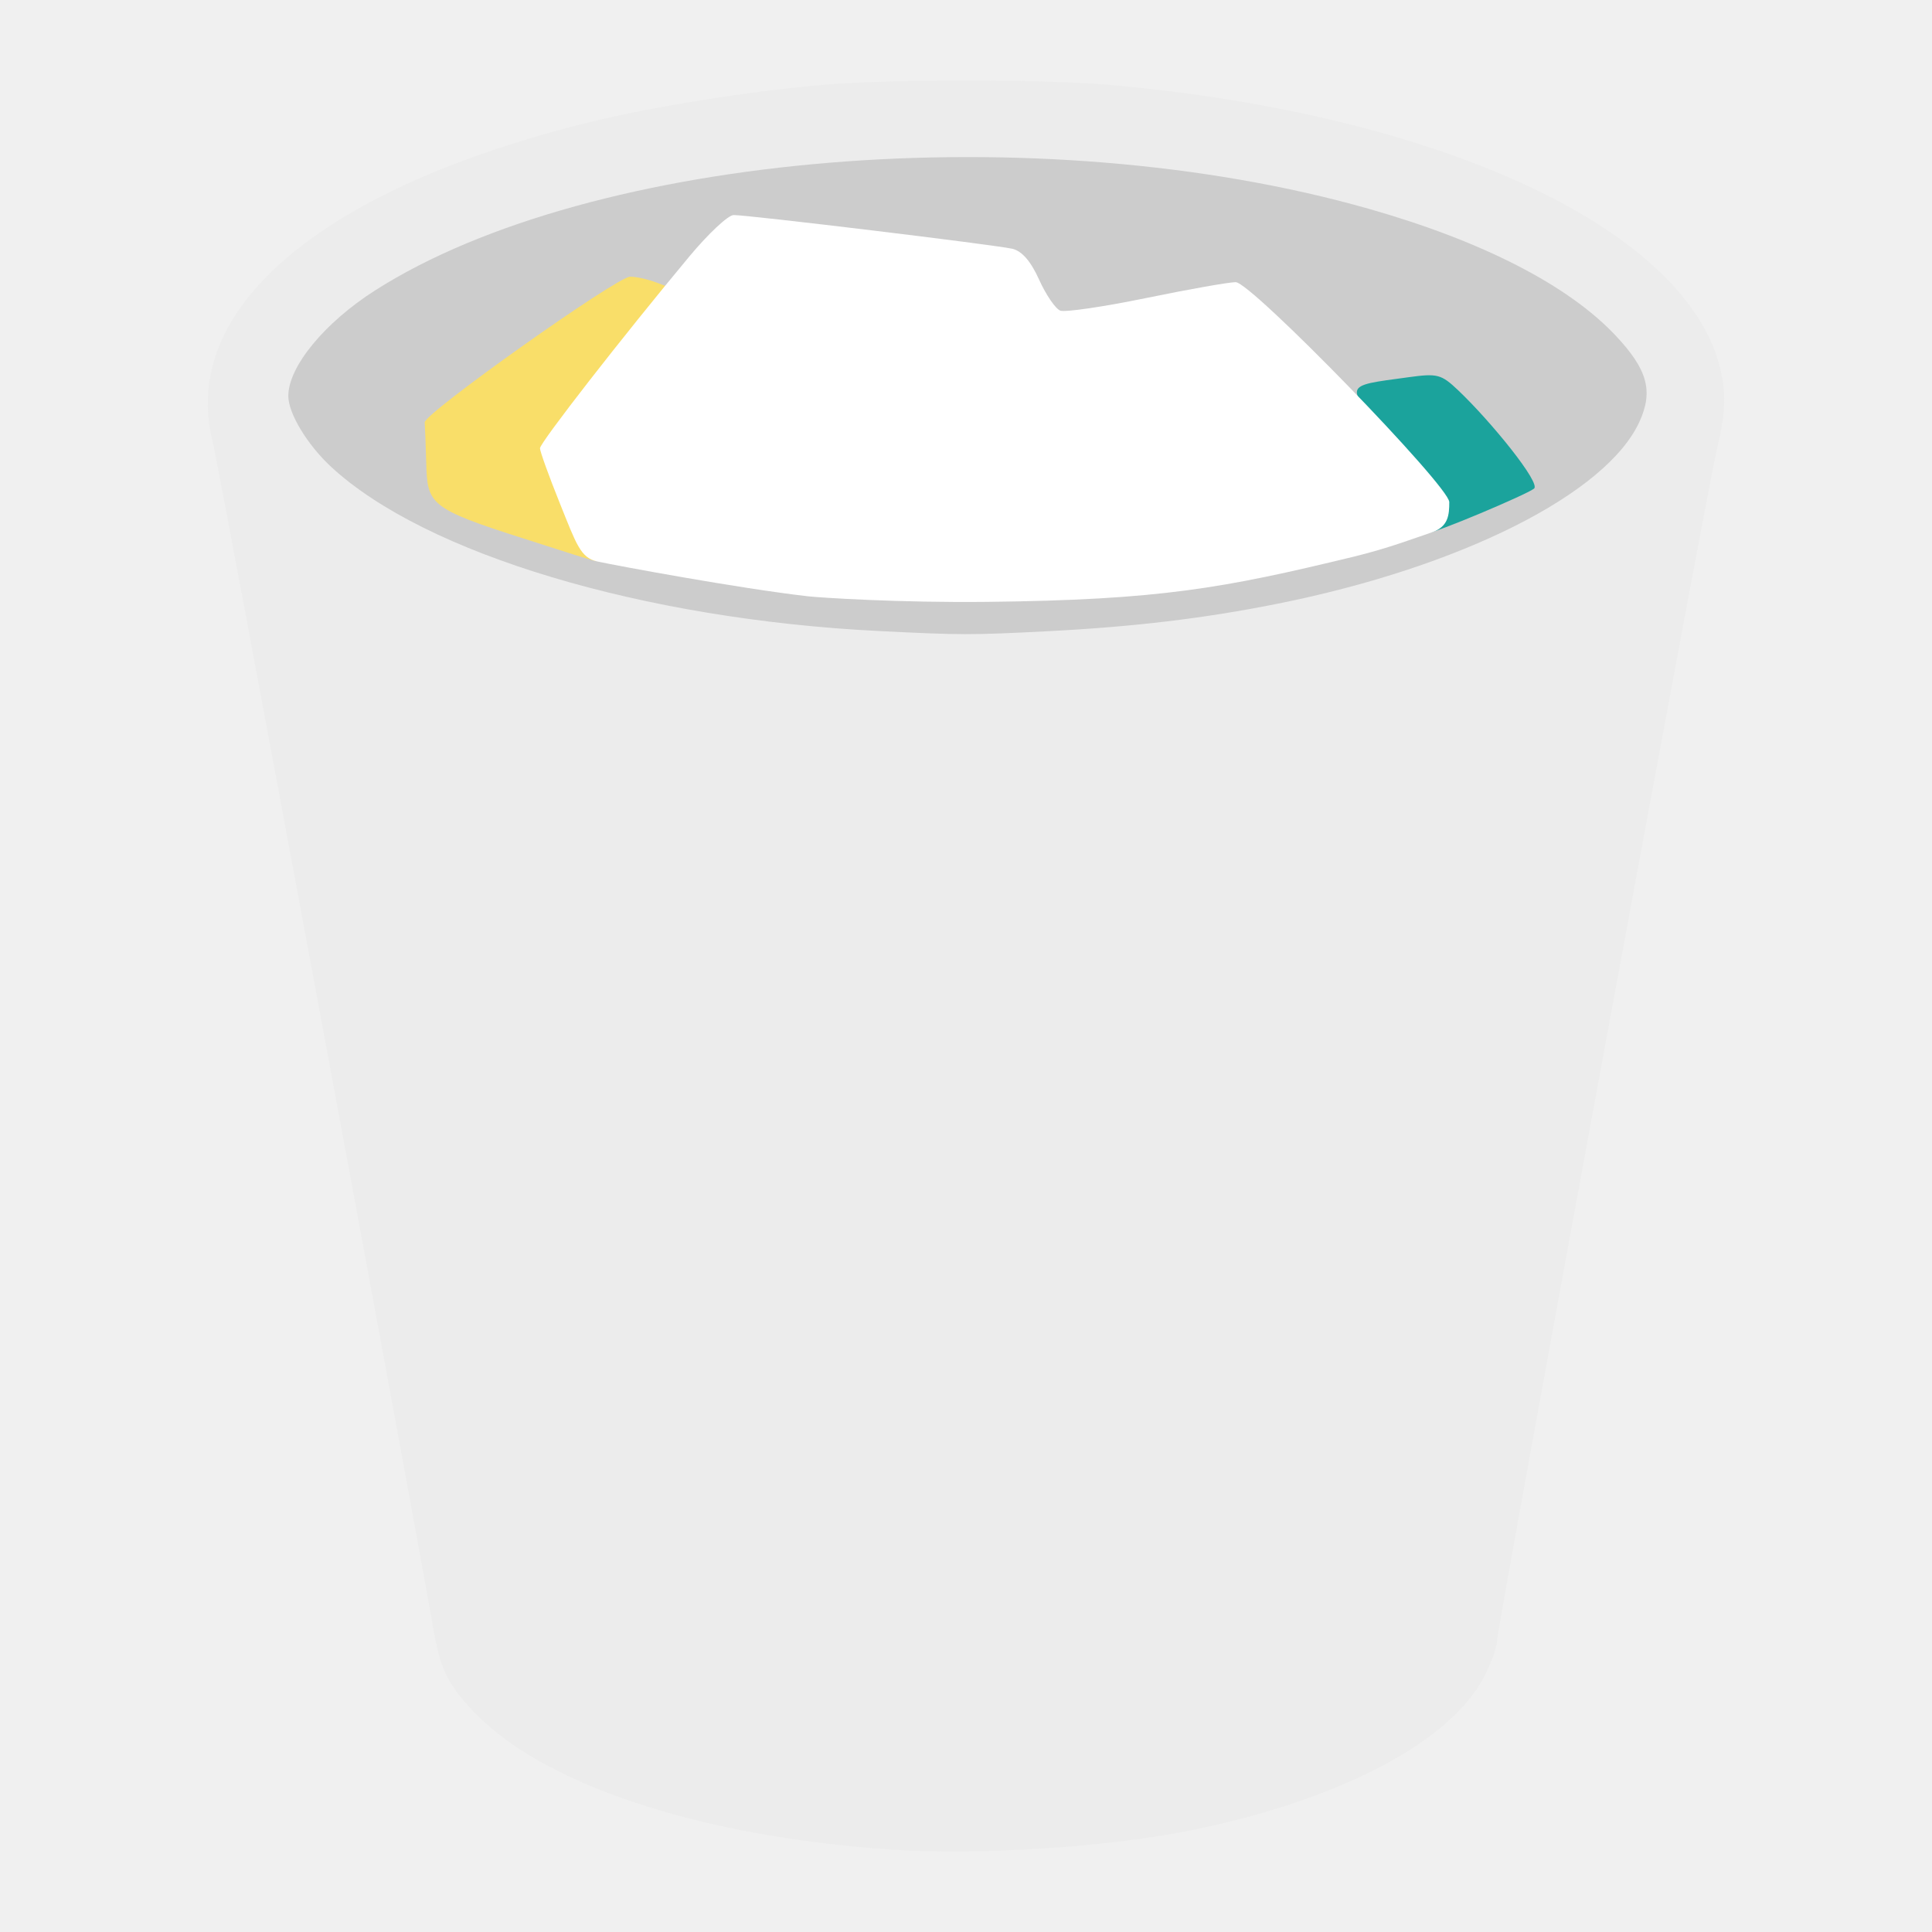
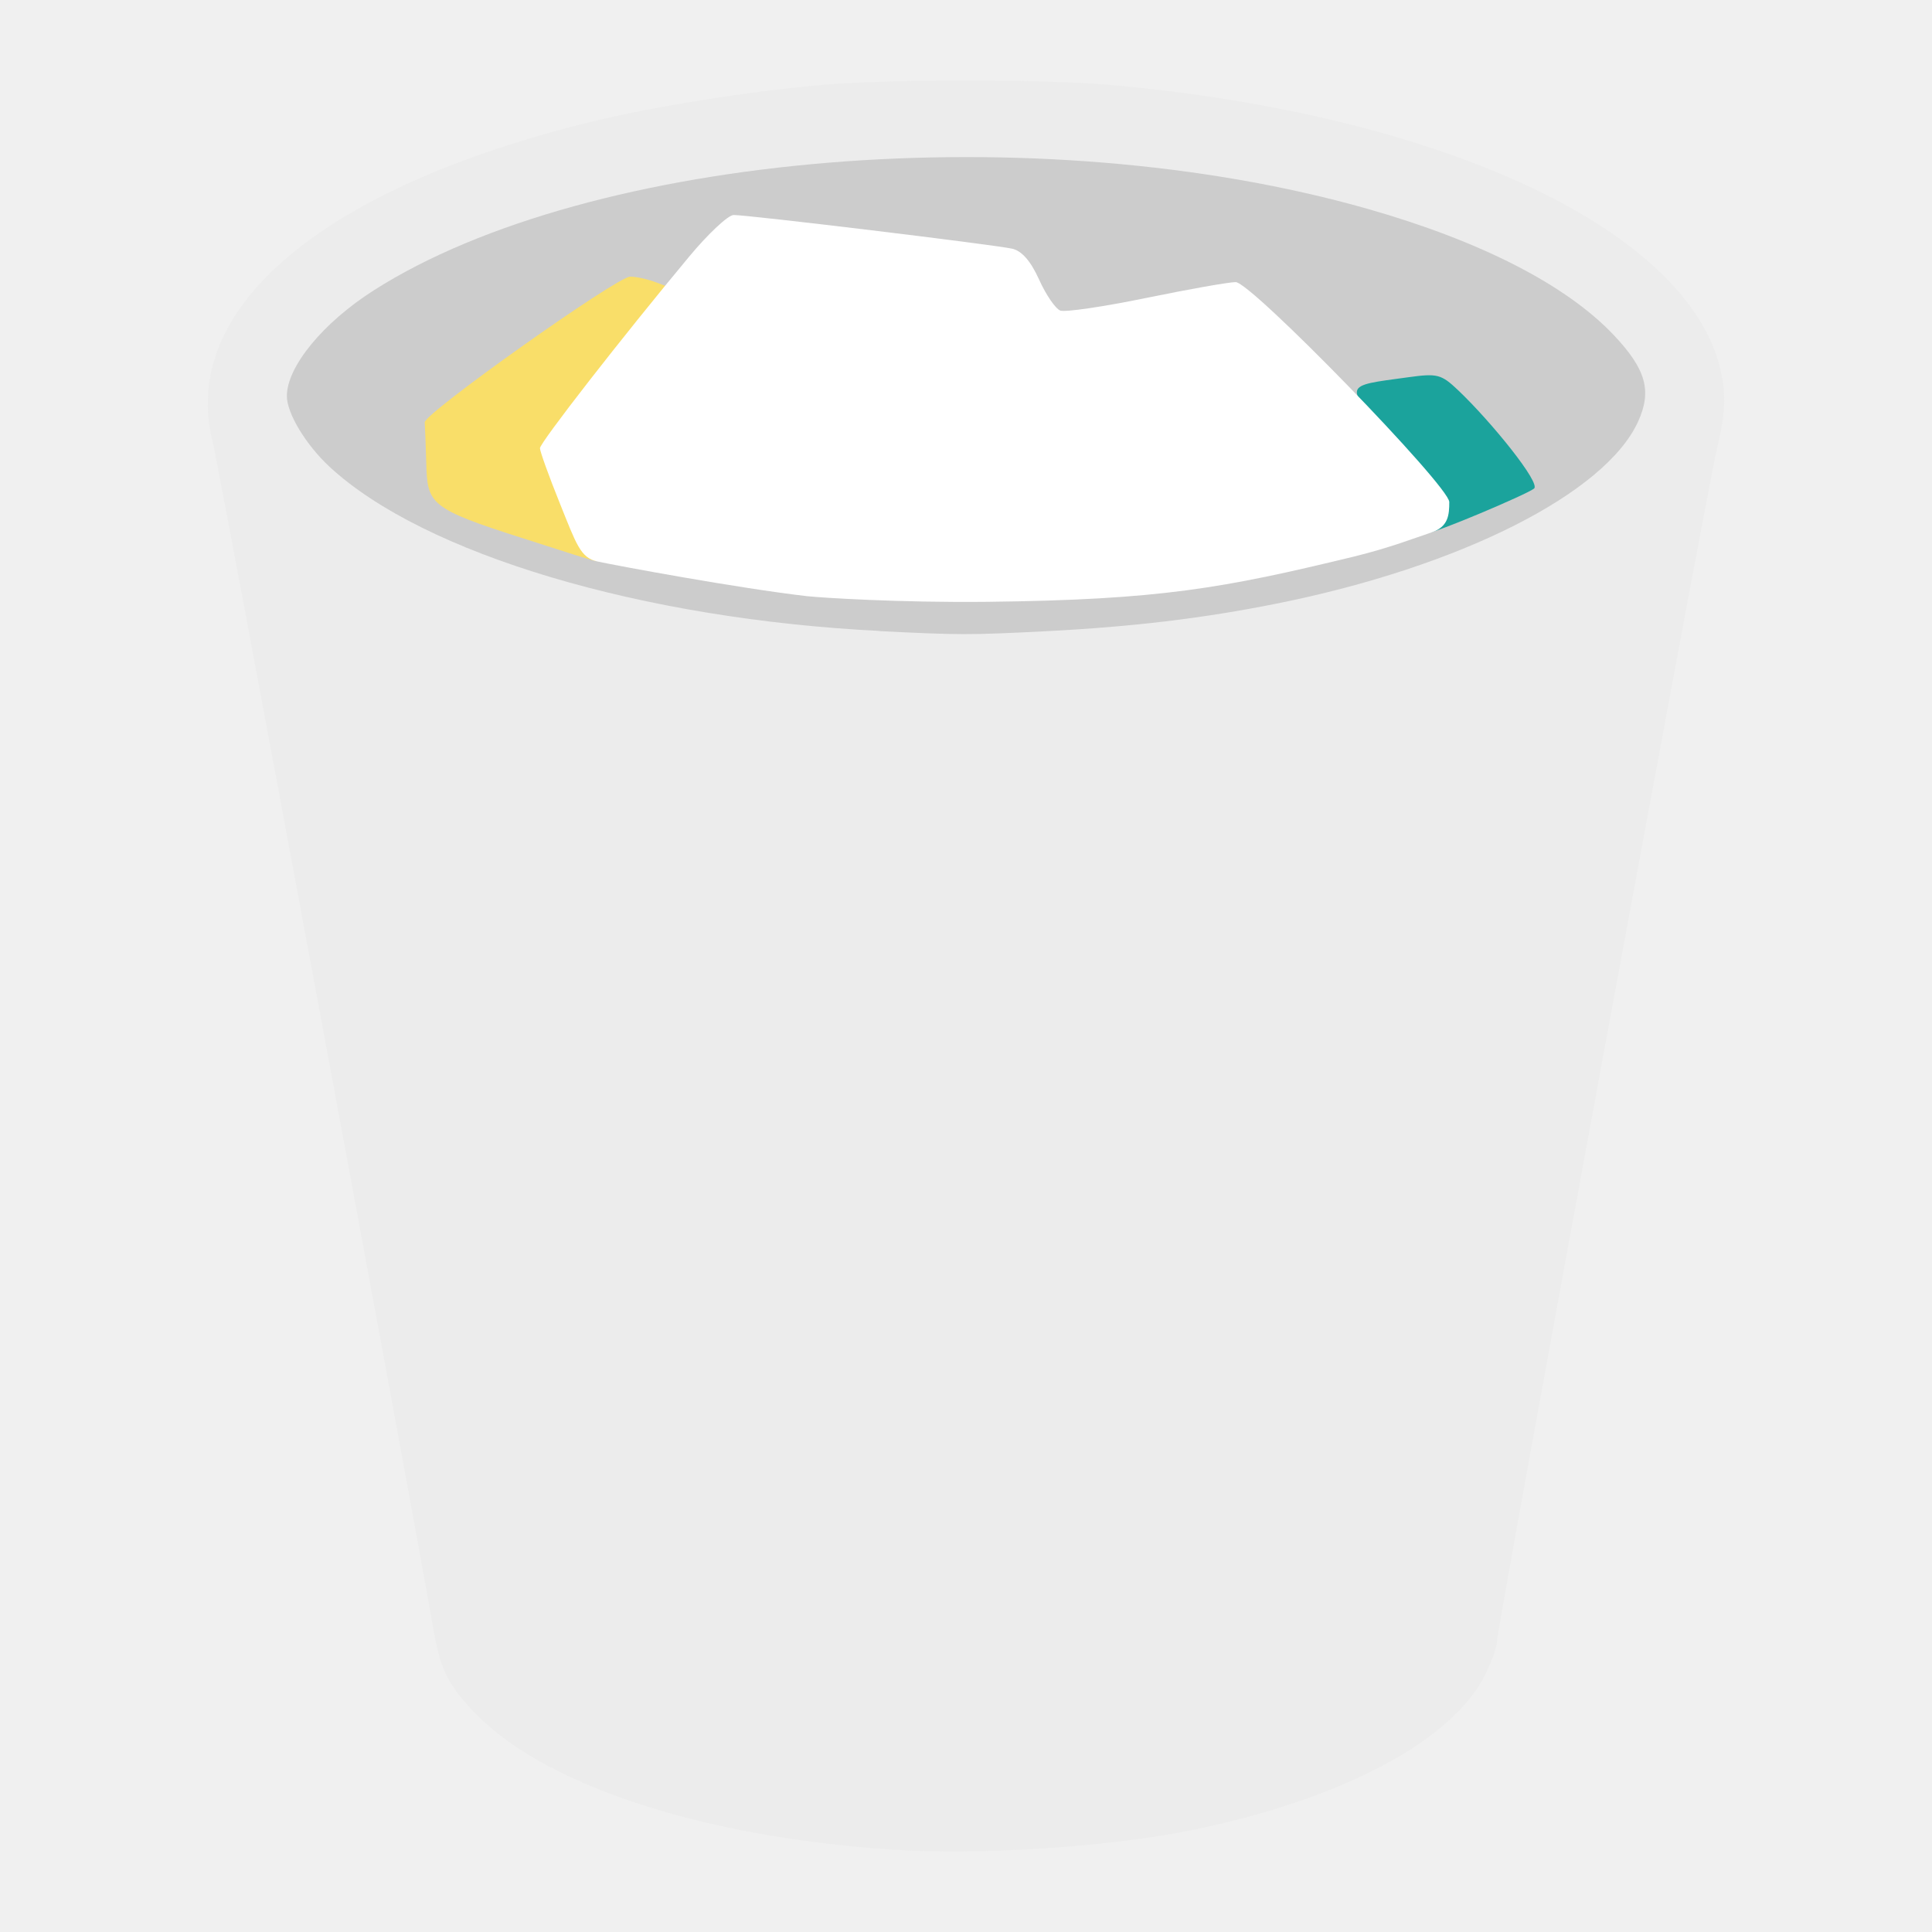
- <svg xmlns="http://www.w3.org/2000/svg" height="48" viewBox="0 0 48 48" width="48">
-   <g transform="matrix(.09777778 0 0 .09777778 -1.031112 -1.031112)">
-     <path d="m236.835 480.51c-49.229-3.375-89.309-16.819-106.626-35.767-6.166-6.747-7.835-10.36-9.662-20.918-5.043-29.14-54.592-295.729-55.888-300.692-8.871-33.981 27.327-64.759 95.995-81.62 15.726-3.861 39.621-7.685 58.583-9.375 17.025-1.517 56.54-1.517 73.565 0 83.071 7.402 145.256 36.037 154.627 71.201 1.809 6.79 1.655 11.98-.635 21.369-2.477 10.156-55.906 299.75-55.906 303.021 0 1.328-1.353 5.122-3.007 8.432-8.394 16.797-36.537 31.682-74.546 39.428-21.156 4.311-54.298 6.443-76.5 4.921z" fill="#ececec" stroke-width=".785" />
-     <path d="m233.863 170.886c-59.909-2.987-115.269-19.578-139.176-41.712-6.067-5.617-10.903-13.629-10.886-18.034.029-7.456 9.197-18.598 22.06-26.807 55.048-35.133 168.962-44.489 252.468-20.735 28.845 8.205 50.639 19.385 62.679 32.152 8.14 8.632 9.675 14.109 6.137 21.901-8.312 18.308-45.324 36.948-91.895 46.28-18.745 3.756-36.591 5.889-58.701 7.015-19.353.986-21.805.982-42.687-.059z" fill="#ccc" stroke-width=".785" />
-     <path d="m143.649 147.398c-24.087-7.657-24.515-8.766-24.803-19.284-.128-4.679-.303-9.289-.388-10.244-.199-2.222 48.679-36.901 52.166-37.012 1.439-.046 4.49.629 6.778 1.499l4.161 1.582-4.043 5.019c-16.481 20.461-25.823 33.659-25.823 36.483 0 1.822 2.456 8.701 5.457 15.287 3.001 6.586 5.268 12.163 5.036 12.395-.231.231-8.876-2.652-18.541-5.725z" fill="#f9de69" />
-     <path d="m376.144 140.173c0-3.106-3.166-7.919-11.496-17.474-12.918-14.819-13.112-13.978 3.774-16.3 7.387-1.016 8.337-.765 12.657 3.337 8.396 7.973 21.223 23.804 19.218 24.986-1.817 1.457-25.083 11.335-27.259 11.335-.88 0 3.106-3.525 3.106-5.883z" fill="#1ba39c" fill-opacity=".996" />
-     <path d="m215.799 162.057c-17.55-2.019-48.958-7.848-53.516-8.854-4.231-.934-5.288-4.348-9.479-14.759-2.78-6.904-5.054-13.202-5.054-13.996 0-1.422 20.955-28.331 37.981-48.773 4.787-5.748 9.831-10.466 11.208-10.484 3.561-.048 66.379 7.547 70.803 8.56 2.459.563 4.724 3.167 6.841 7.866 1.741 3.863 4.161 7.399 5.377 7.857 1.216.458 11.029-.981 21.807-3.199 10.777-2.217 21.019-4.032 22.758-4.032 3.941 0 54.274 51.825 54.274 55.883 0 3.297-.245 6.303-4.503 7.711-4.037 1.335-10.782 3.978-20.026 6.217-32.802 7.945-48.955 10.927-92.852 11.421-22.195.25-42.572-1.068-45.619-1.419z" fill="#fff" />
-   </g>
+ <svg xmlns="http://www.w3.org/2000/svg" width="48" height="48" version="1.1">
+   <path d="M 22.126,45.952 C 17.313,45.622 13.394,44.308 11.7,42.455 11.098,41.795 10.934,41.442 10.756,40.41 10.263,37.56 5.418,11.494 5.291,11.01 4.424,7.686 7.963,4.677 14.677,3.028 c 1.538,-0.378 3.874,-0.751 5.728,-0.917 1.665,-0.148 5.528,-0.148 7.193,0 8.123,0.724 14.203,3.524 15.119,6.962 0.177,0.664 0.162,1.171 -0.062,2.089 -0.242,0.993 -5.466,29.309 -5.466,29.629 0,0.13 -0.132,0.5 -0.294,0.824 -0.821,1.642 -3.573,3.098 -7.289,3.855 -2.069,0.422 -5.309,0.63 -7.48,0.481 z" fill="#ECECEC" />
+   <path d="M 21.9,15.678 C 15.942,15.386 10.529,13.763 8.191,11.6 7.598,11.05 7.125,10.267 7.127,9.836 7.13,9.107 8.026,8.017 9.284,7.215 14.666,3.78 25.805,2.865 33.97,5.187 c 2.82,0.802 4.951,1.895 6.129,3.144 0.796,0.844 0.946,1.38 0.6,2.141 -0.813,1.79 -4.432,3.613 -8.985,4.525 -1.833,0.367 -3.578,0.576 -5.74,0.686 -1.892,0.096 -2.132,0.096 -4.174,-0.006 z" fill="#CCC" />
+   <path d="m 13.015,13.381 c -2.355,-0.749 -2.397,-0.857 -2.425,-1.886 -0.013,-0.457 -0.03,-0.908 -0.038,-1.002 -0.019,-0.217 4.76,-3.608 5.101,-3.619 0.141,-0.004 0.439,0.061 0.663,0.147 l 0.407,0.155 -0.395,0.491 c -1.611,2.001 -2.525,3.291 -2.525,3.567 0,0.178 0.24,0.851 0.534,1.495 0.293,0.644 0.515,1.189 0.492,1.212 -0.023,0.023 -0.868,-0.259 -1.813,-0.56 z" fill="#f9de69" />
+   <path d="m 35.747,12.675 c 0,-0.304 -0.31,-0.774 -1.124,-1.709 -1.263,-1.449 -1.282,-1.367 0.369,-1.594 0.722,-0.099 0.815,-0.075 1.238,0.326 0.821,0.78 2.075,2.328 1.879,2.443 -0.178,0.142 -2.453,1.108 -2.665,1.108 -0.086,0 0.304,-0.345 0.304,-0.575 z" fill="#1ba39c" />
+   <path d="m 20.069,14.814 c -1.716,-0.197 -4.787,-0.767 -5.233,-0.866 -0.414,-0.091 -0.517,-0.425 -0.927,-1.443 -0.272,-0.675 -0.494,-1.291 -0.494,-1.369 0,-0.139 2.049,-2.77 3.714,-4.769 0.468,-0.562 0.961,-1.023 1.096,-1.025 0.348,-0.005 6.49,0.738 6.923,0.837 0.24,0.055 0.462,0.31 0.669,0.769 0.17,0.378 0.407,0.723 0.526,0.768 0.119,0.045 1.078,-0.096 2.132,-0.313 1.054,-0.217 2.055,-0.394 2.225,-0.394 0.385,0 5.307,5.067 5.307,5.464 0,0.322 -0.024,0.616 -0.44,0.754 -0.395,0.131 -1.054,0.389 -1.958,0.608 -3.207,0.777 -4.787,1.068 -9.079,1.117 -2.17,0.024 -4.163,-0.104 -4.46,-0.139 z" fill="#FFF" />
</svg>
